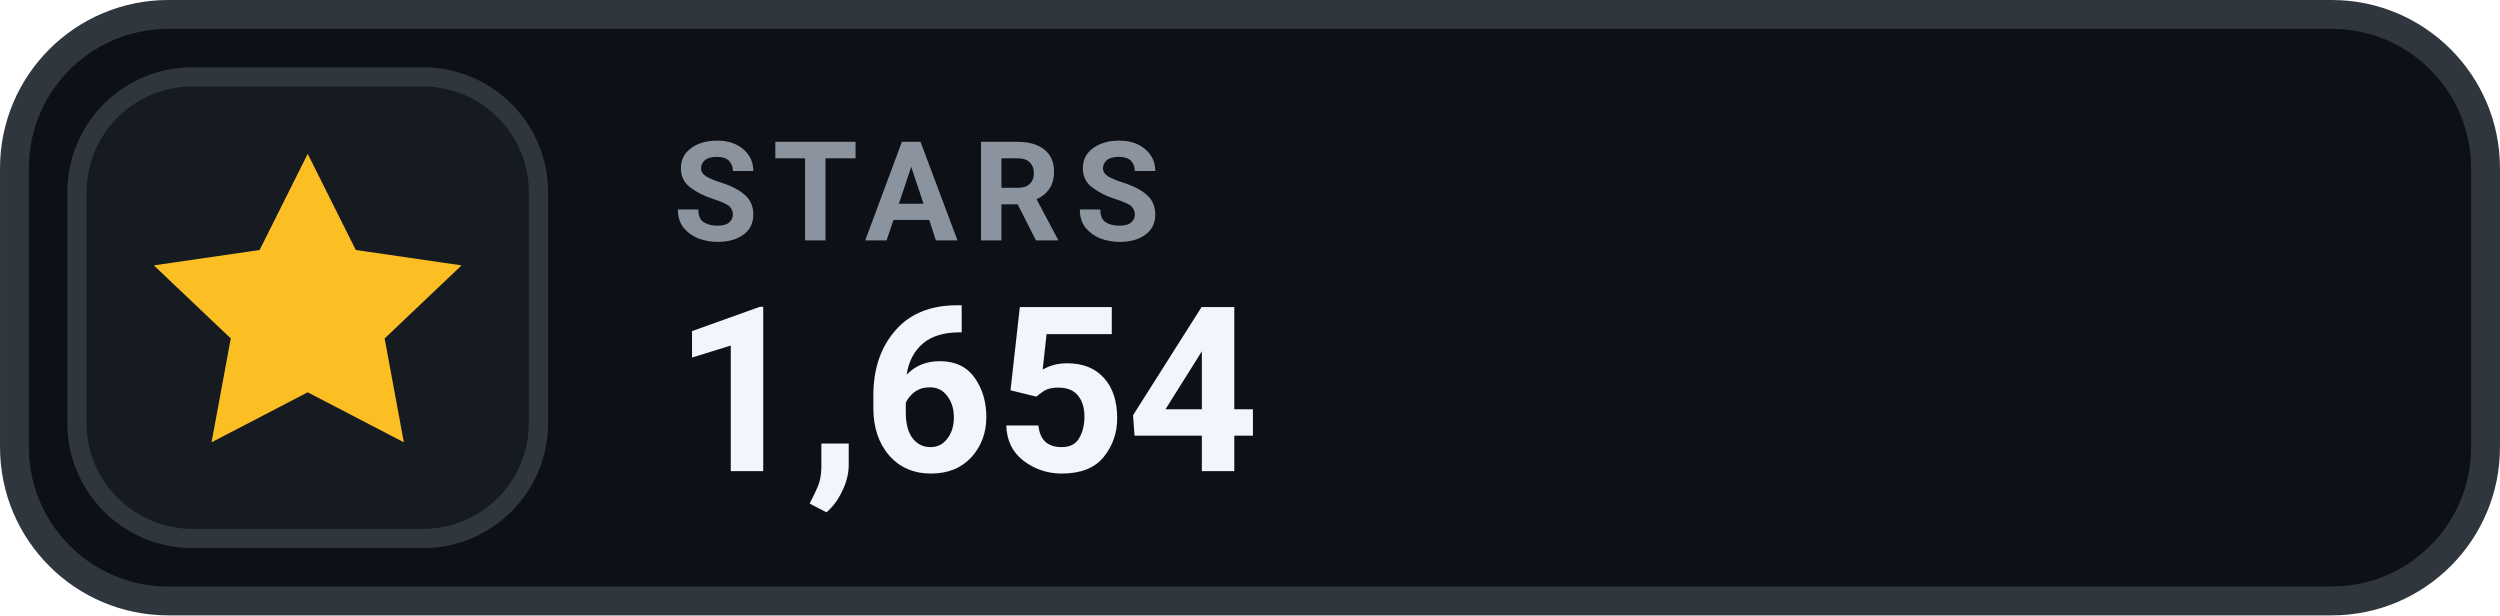
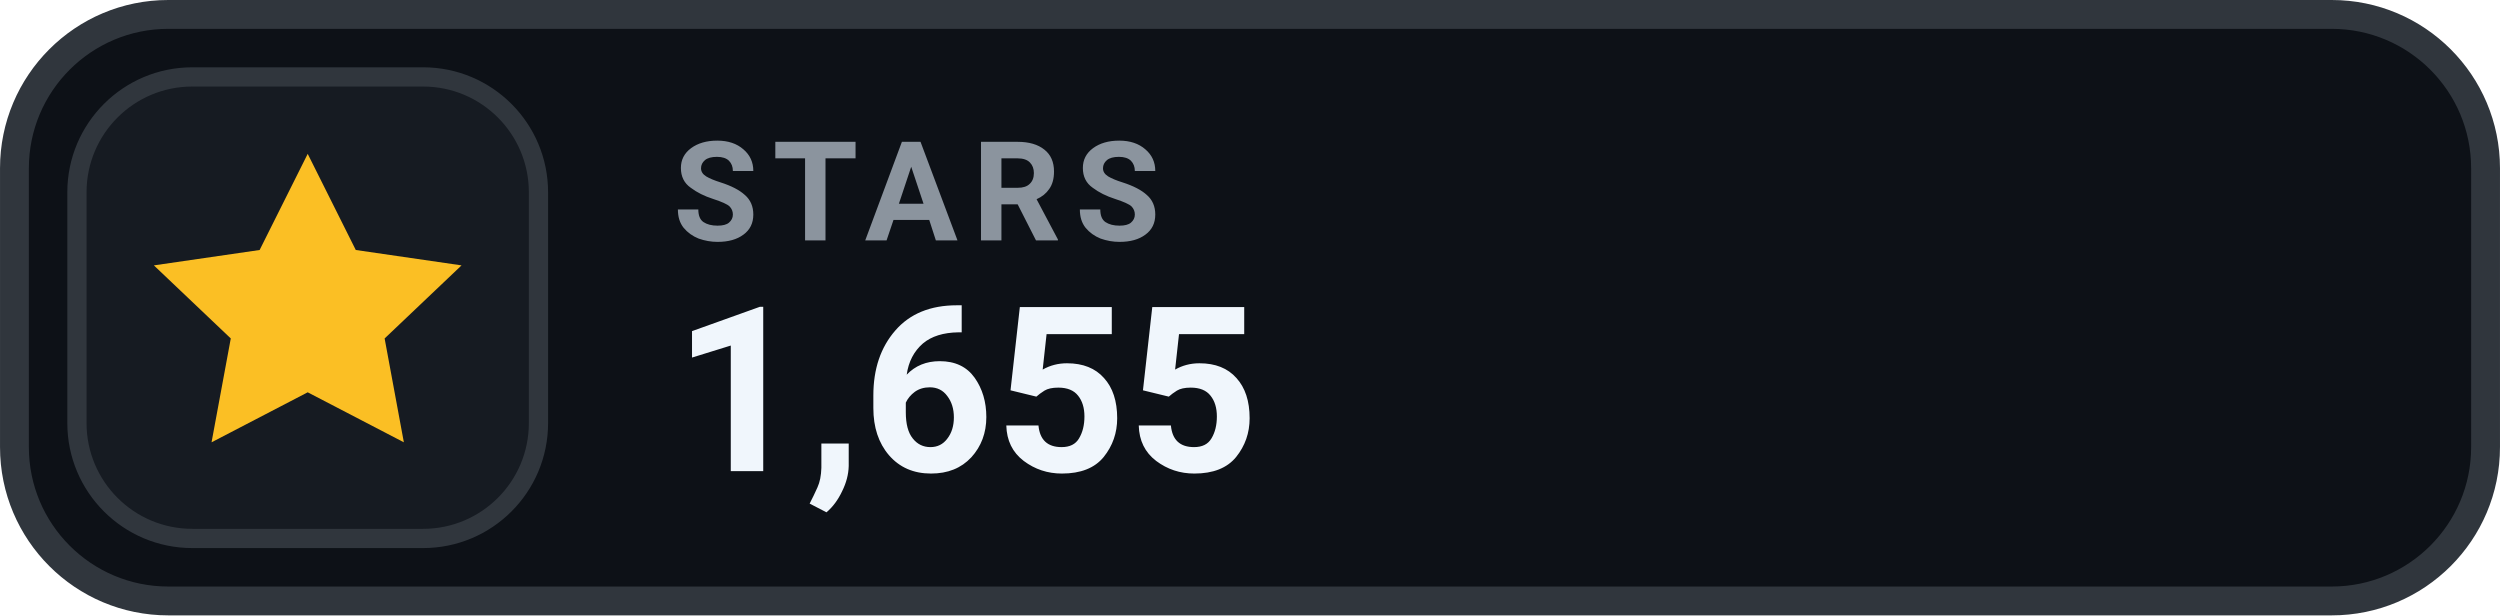
- <svg xmlns="http://www.w3.org/2000/svg" width="126" height="31.015" viewBox="0 0 130 32" role="img" aria-label="STARS 1,654">
+ <svg xmlns="http://www.w3.org/2000/svg" width="126" height="31.015" viewBox="0 0 130 32" role="img" aria-label="STARS 1,655">
  <rect x=".75" y=".75" width="128.5" height="30.5" rx="8" fill="#0D1117" stroke="#30363D" stroke-width="1.5" />
  <rect x="4" y="4" width="24" height="24" rx="6" fill="#161B22" stroke="#30363D" stroke-width="1" />
  <g transform="translate(16 16)" style="color:#FBBF24;">
    <path d="M0 -8 l2.5 5 5.5 .8 -4 3.8 1 5.4 -5 -2.6 -5 2.6 1 -5.4 -4 -3.8 5.5 -.8 Z" fill="currentColor" />
  </g>
  <text x="35" y="12.5" fill="#8B949E" font-family="-apple-system,BlinkMacSystemFont,'Segoe UI',Roboto,Helvetica,Arial,sans-serif" font-size="7.2" font-weight="700" letter-spacing=".75">STARS</text>
-   <text x="35" y="24.5" fill="#F0F6FC" font-family="-apple-system,BlinkMacSystemFont,'Segoe UI',Roboto,Helvetica,Arial,sans-serif" font-size="12" font-weight="700">1,654</text>
+   <text x="35" y="24.5" fill="#F0F6FC" font-family="-apple-system,BlinkMacSystemFont,'Segoe UI',Roboto,Helvetica,Arial,sans-serif" font-size="12" font-weight="700">1,655</text>
</svg>
